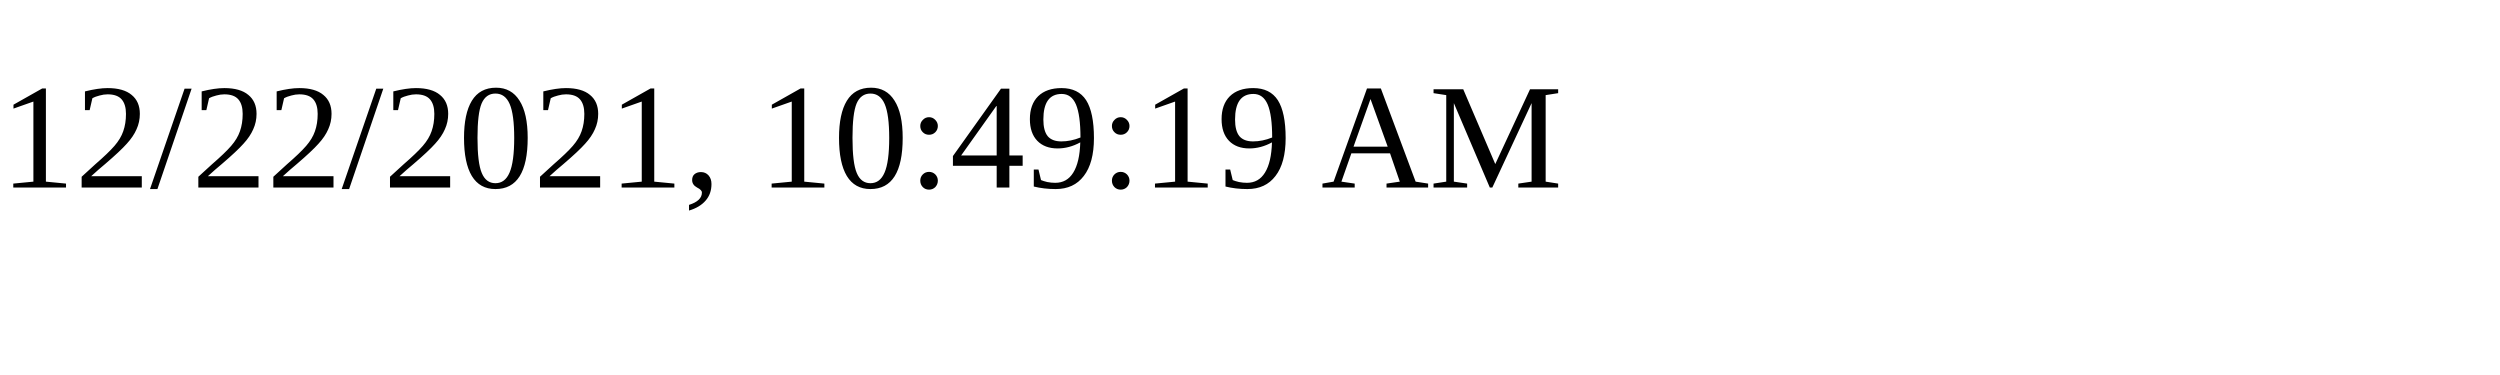
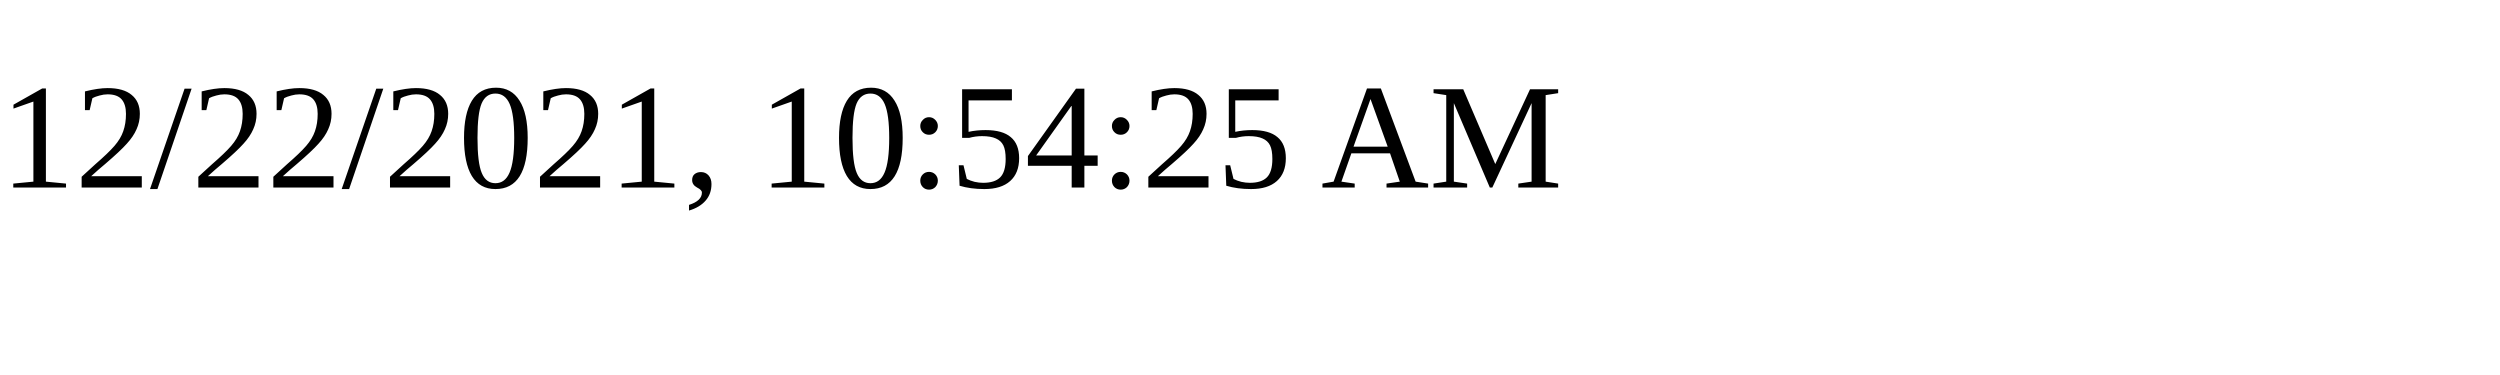
<svg xmlns="http://www.w3.org/2000/svg" height="30" width="200">
-   <text x="0" y="15">12/22/2021, 10:49:19 AM</text>
+   <text x="0" y="15">12/22/2021, 10:54:25 AM</text>
</svg>
